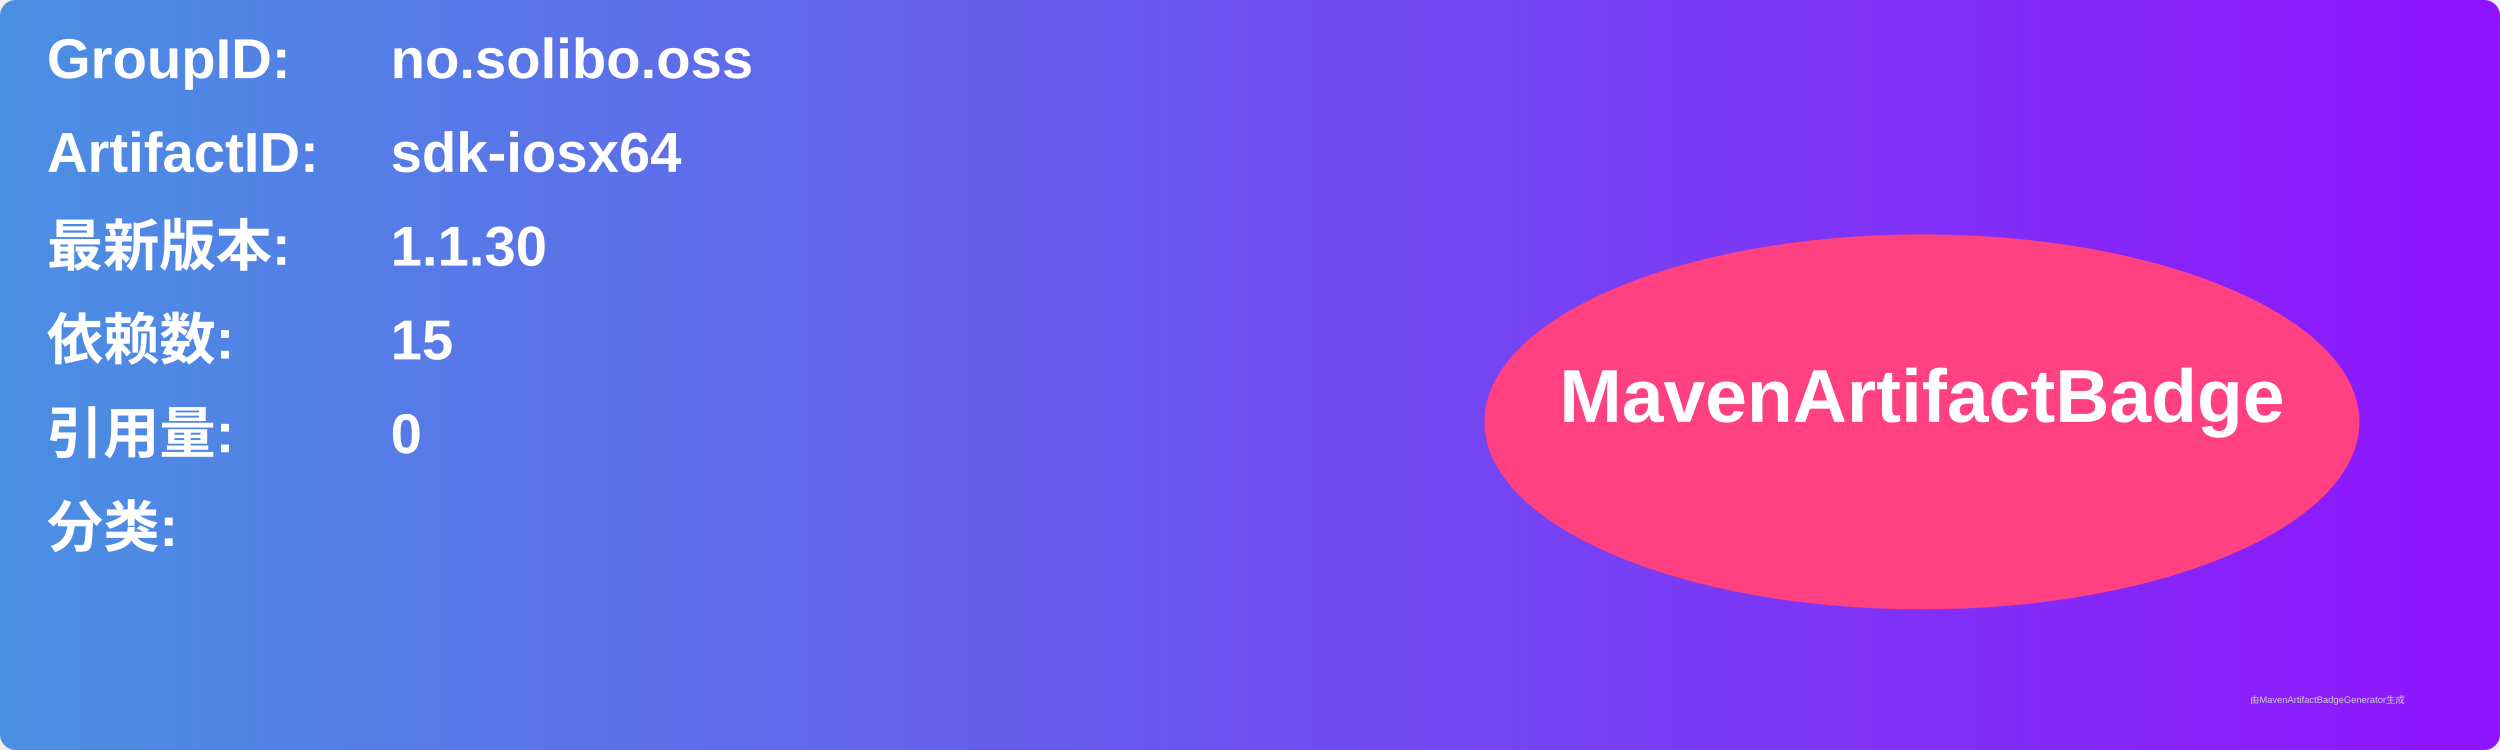
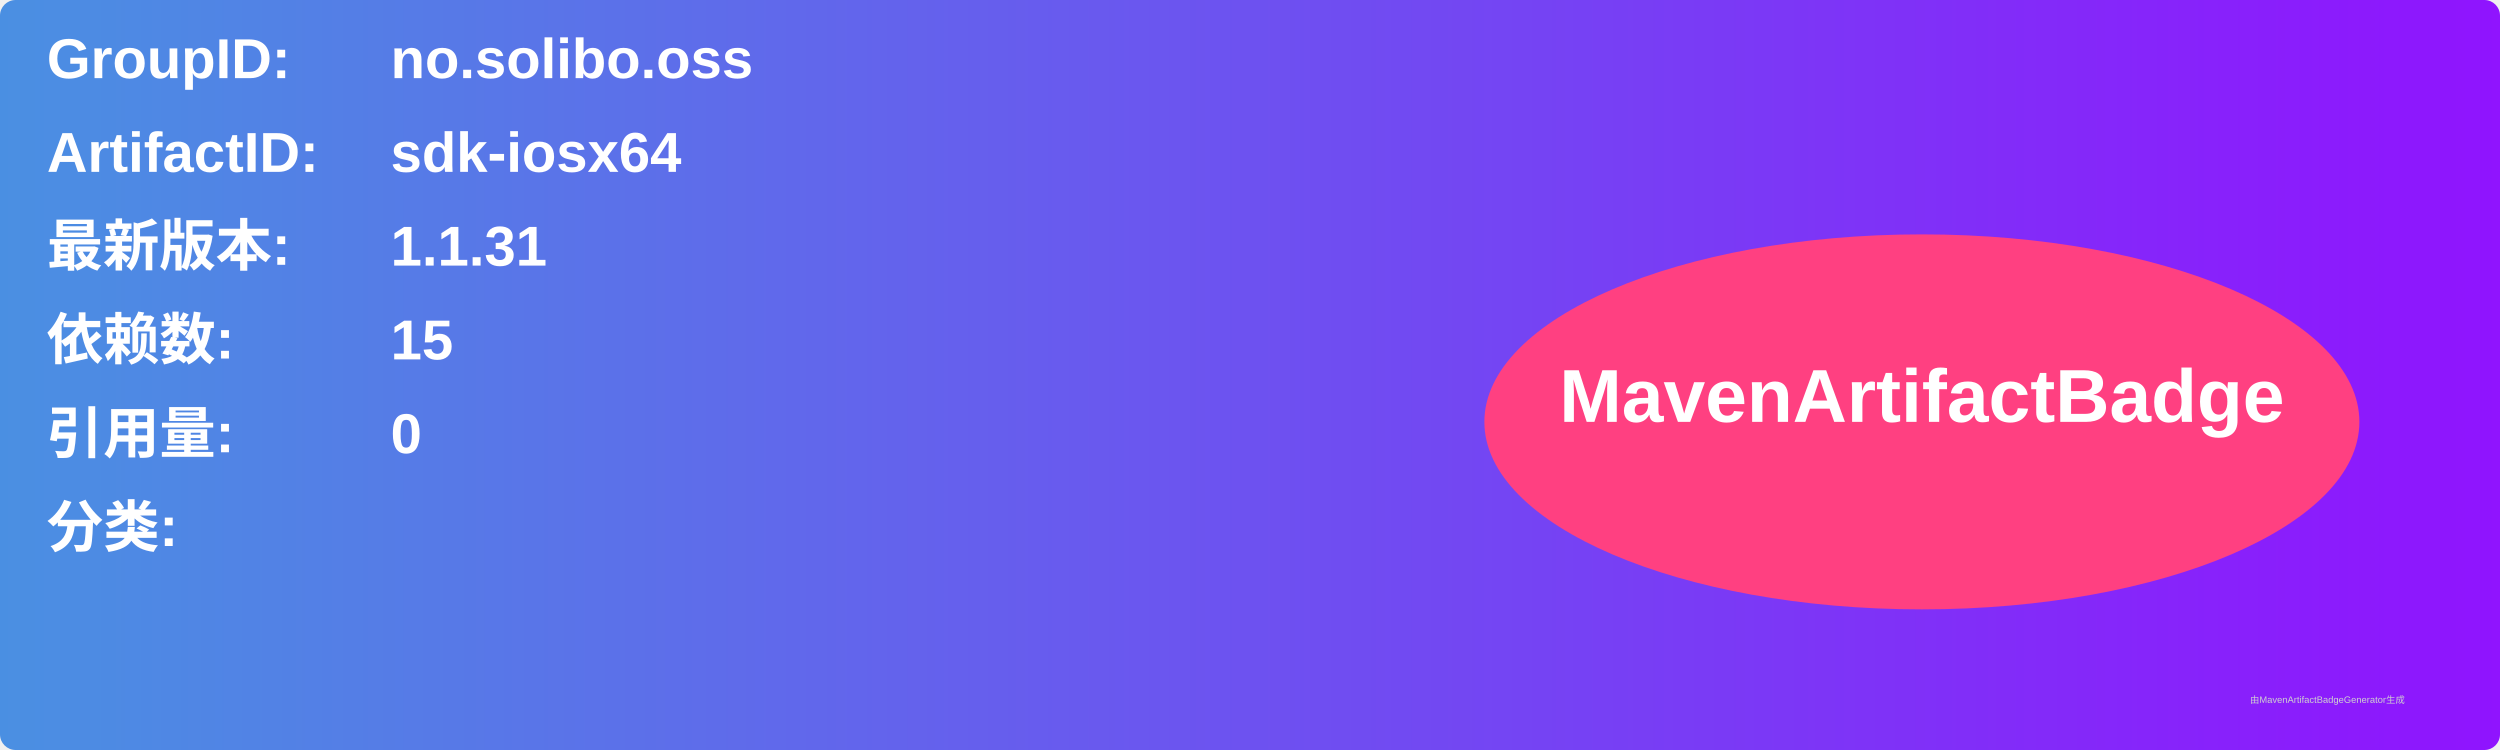
<svg xmlns="http://www.w3.org/2000/svg" width="800" height="240" viewBox="0 0 800 240">
  <linearGradient id="grad" x1="0%" y1="0%" x2="100%" y2="0%">
    <stop offset="0%" stop-color="#4a90e2" />
    <stop offset="100%" stop-color="#9013fe" />
  </linearGradient>
  <rect width="100%" height="100%" rx="5" ry="5" fill="url(#grad)" />
  <g transform="translate(15, 15)">
    <text x="0" y="10" font-family="Arial" font-size="18" fill="white" font-weight="bold" width="260">GroupID:</text>
    <text x="110" y="10" font-family="Arial" font-size="18" fill="white" font-weight="bold" width="460">no.solibo.oss</text>
    <text x="0" y="40" font-family="Arial" font-size="18" fill="white" font-weight="bold" width="260">ArtifactID:</text>
    <text x="110" y="40" font-family="Arial" font-size="18" fill="white" font-weight="bold" width="460">sdk-iosx64</text>
    <text x="0" y="70" font-family="Arial" font-size="18" fill="white" font-weight="bold">最新版本:</text>
    <text x="110" y="70" font-family="Arial" font-size="18" fill="white" font-weight="bold">
-       <tspan font-weight="bold">1.1.30</tspan>
+       <tspan font-weight="bold">1.1.31</tspan>
    </text>
    <text x="0" y="100" font-family="Arial" font-size="18" fill="white" font-weight="bold">依赖数: </text>
    <text x="110" y="100" font-family="Arial" font-size="18" fill="white">
      <tspan font-weight="bold">15</tspan>
    </text>
    <text x="0" y="130" font-family="Arial" font-size="18" fill="white" font-weight="bold">引用量: </text>
    <text x="110" y="130" font-family="Arial" font-size="18" fill="white">
      <tspan font-weight="bold">0</tspan>
    </text>
    <text x="0" y="160" font-family="Arial" font-size="18" fill="white" font-weight="bold">分类:</text>
    <text x="10" y="190" font-family="Arial" font-size="10" fill="white">
      <tspan font-weight="bold" />
    </text>
    <ellipse cx="600" cy="120" rx="140" ry="60" fill="#ff4081" />
    <text x="600" y="120" text-anchor="middle" font-family="Arial" font-size="24" fill="white" font-weight="bold">MavenArtifactBadge</text>
  </g>
  <text x="720" y="225" font-family="Arial" font-size="3" fill="#d0d0d0">由MavenArtifactBadgeGenerator生成</text>
</svg>
